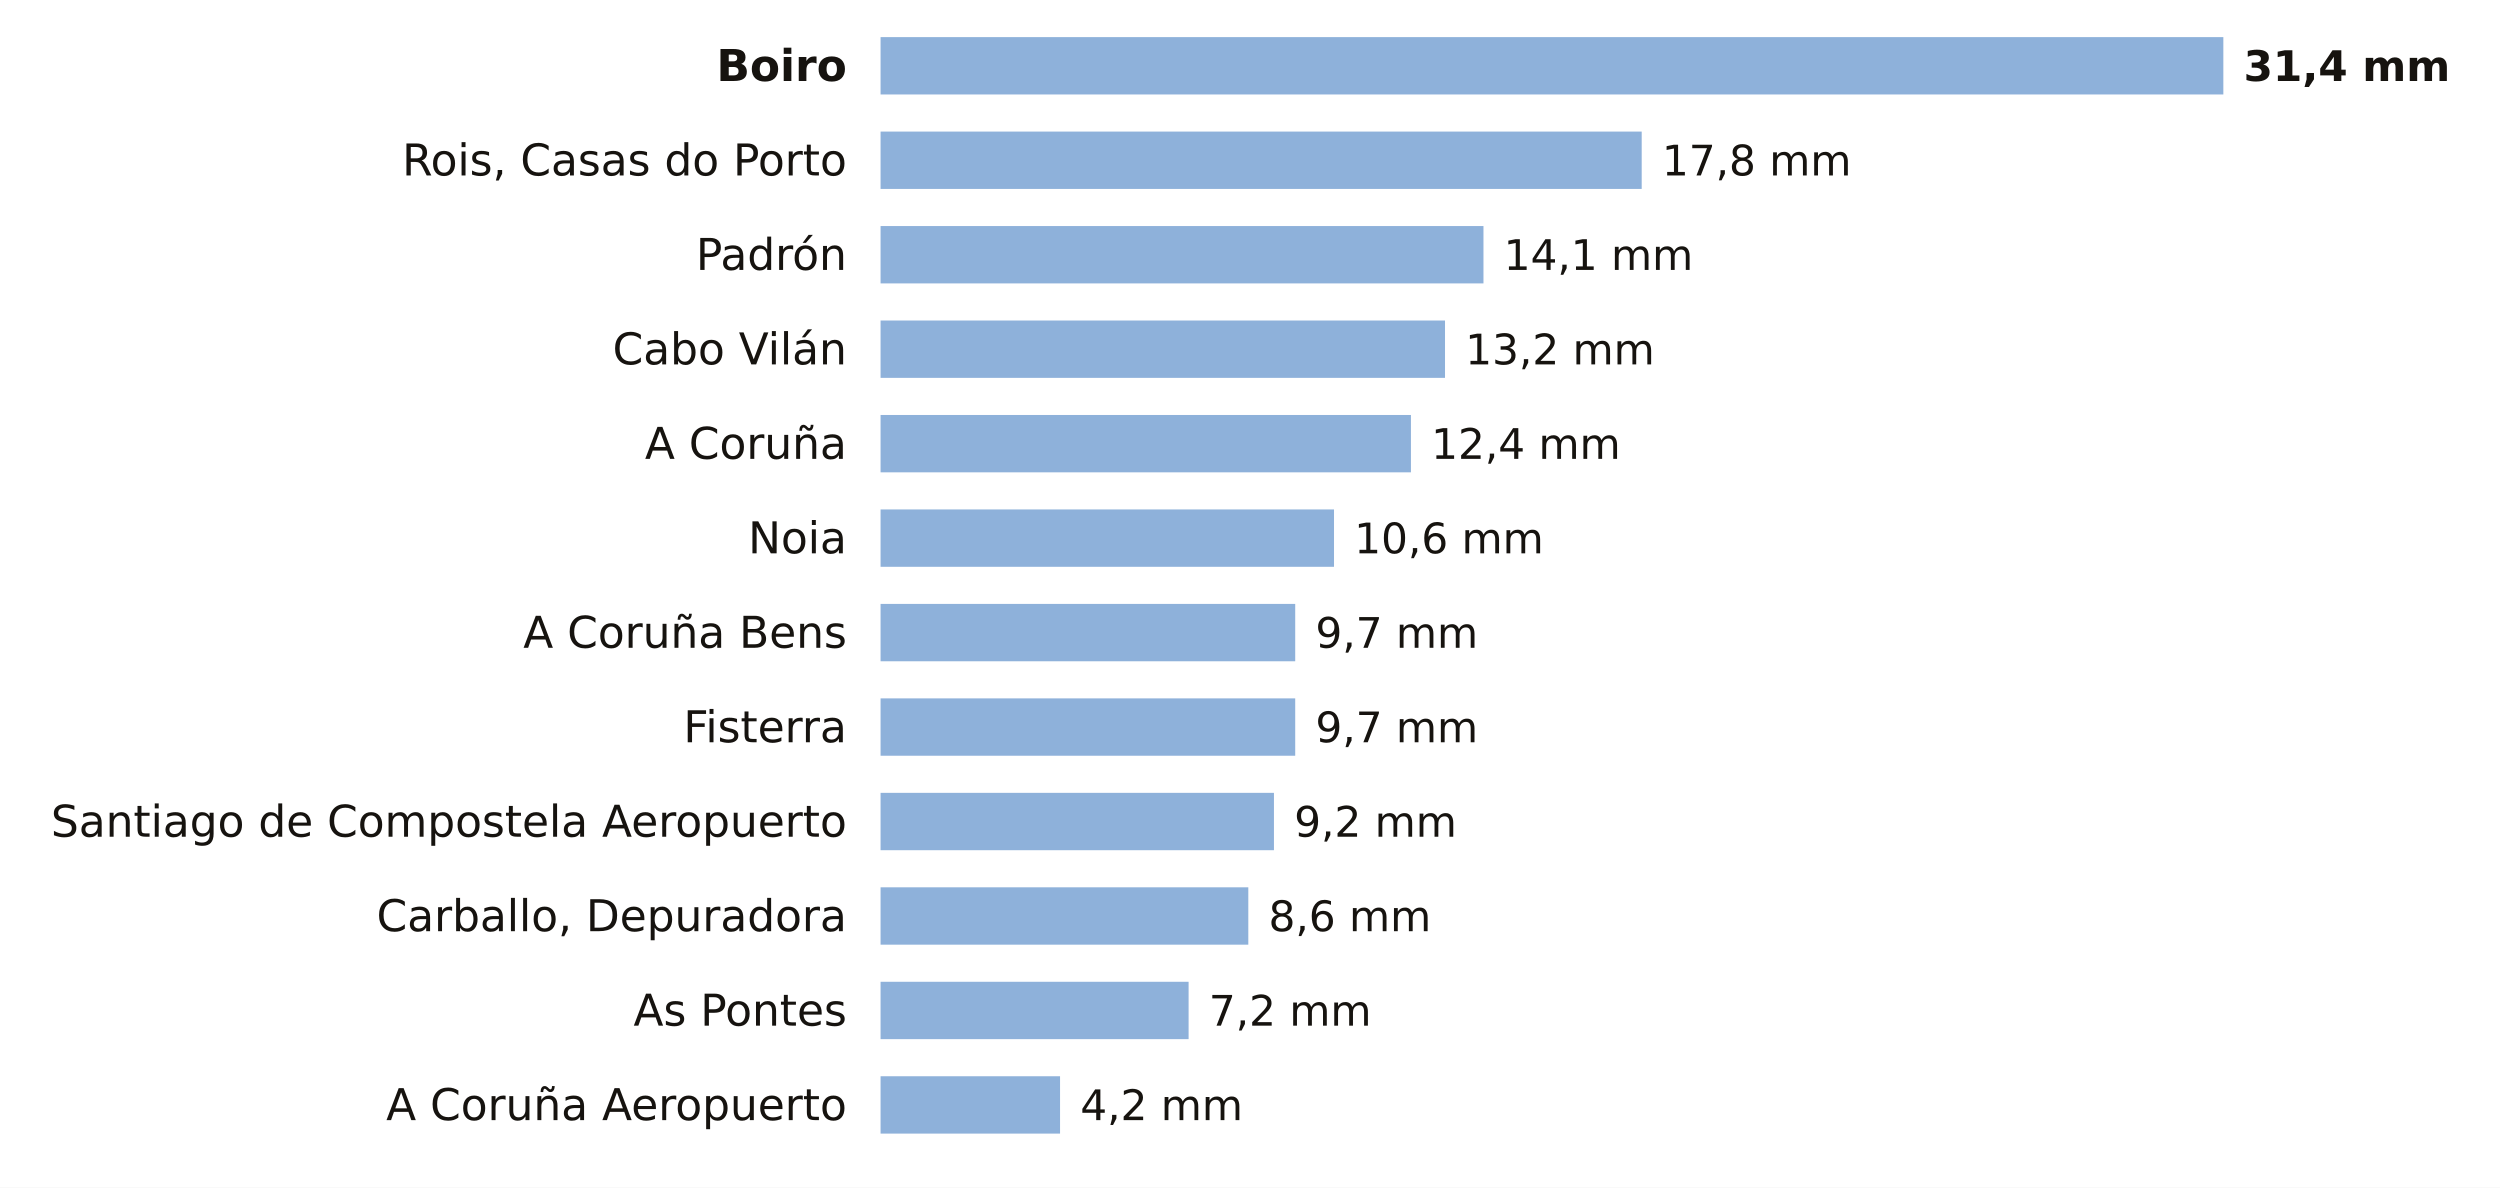
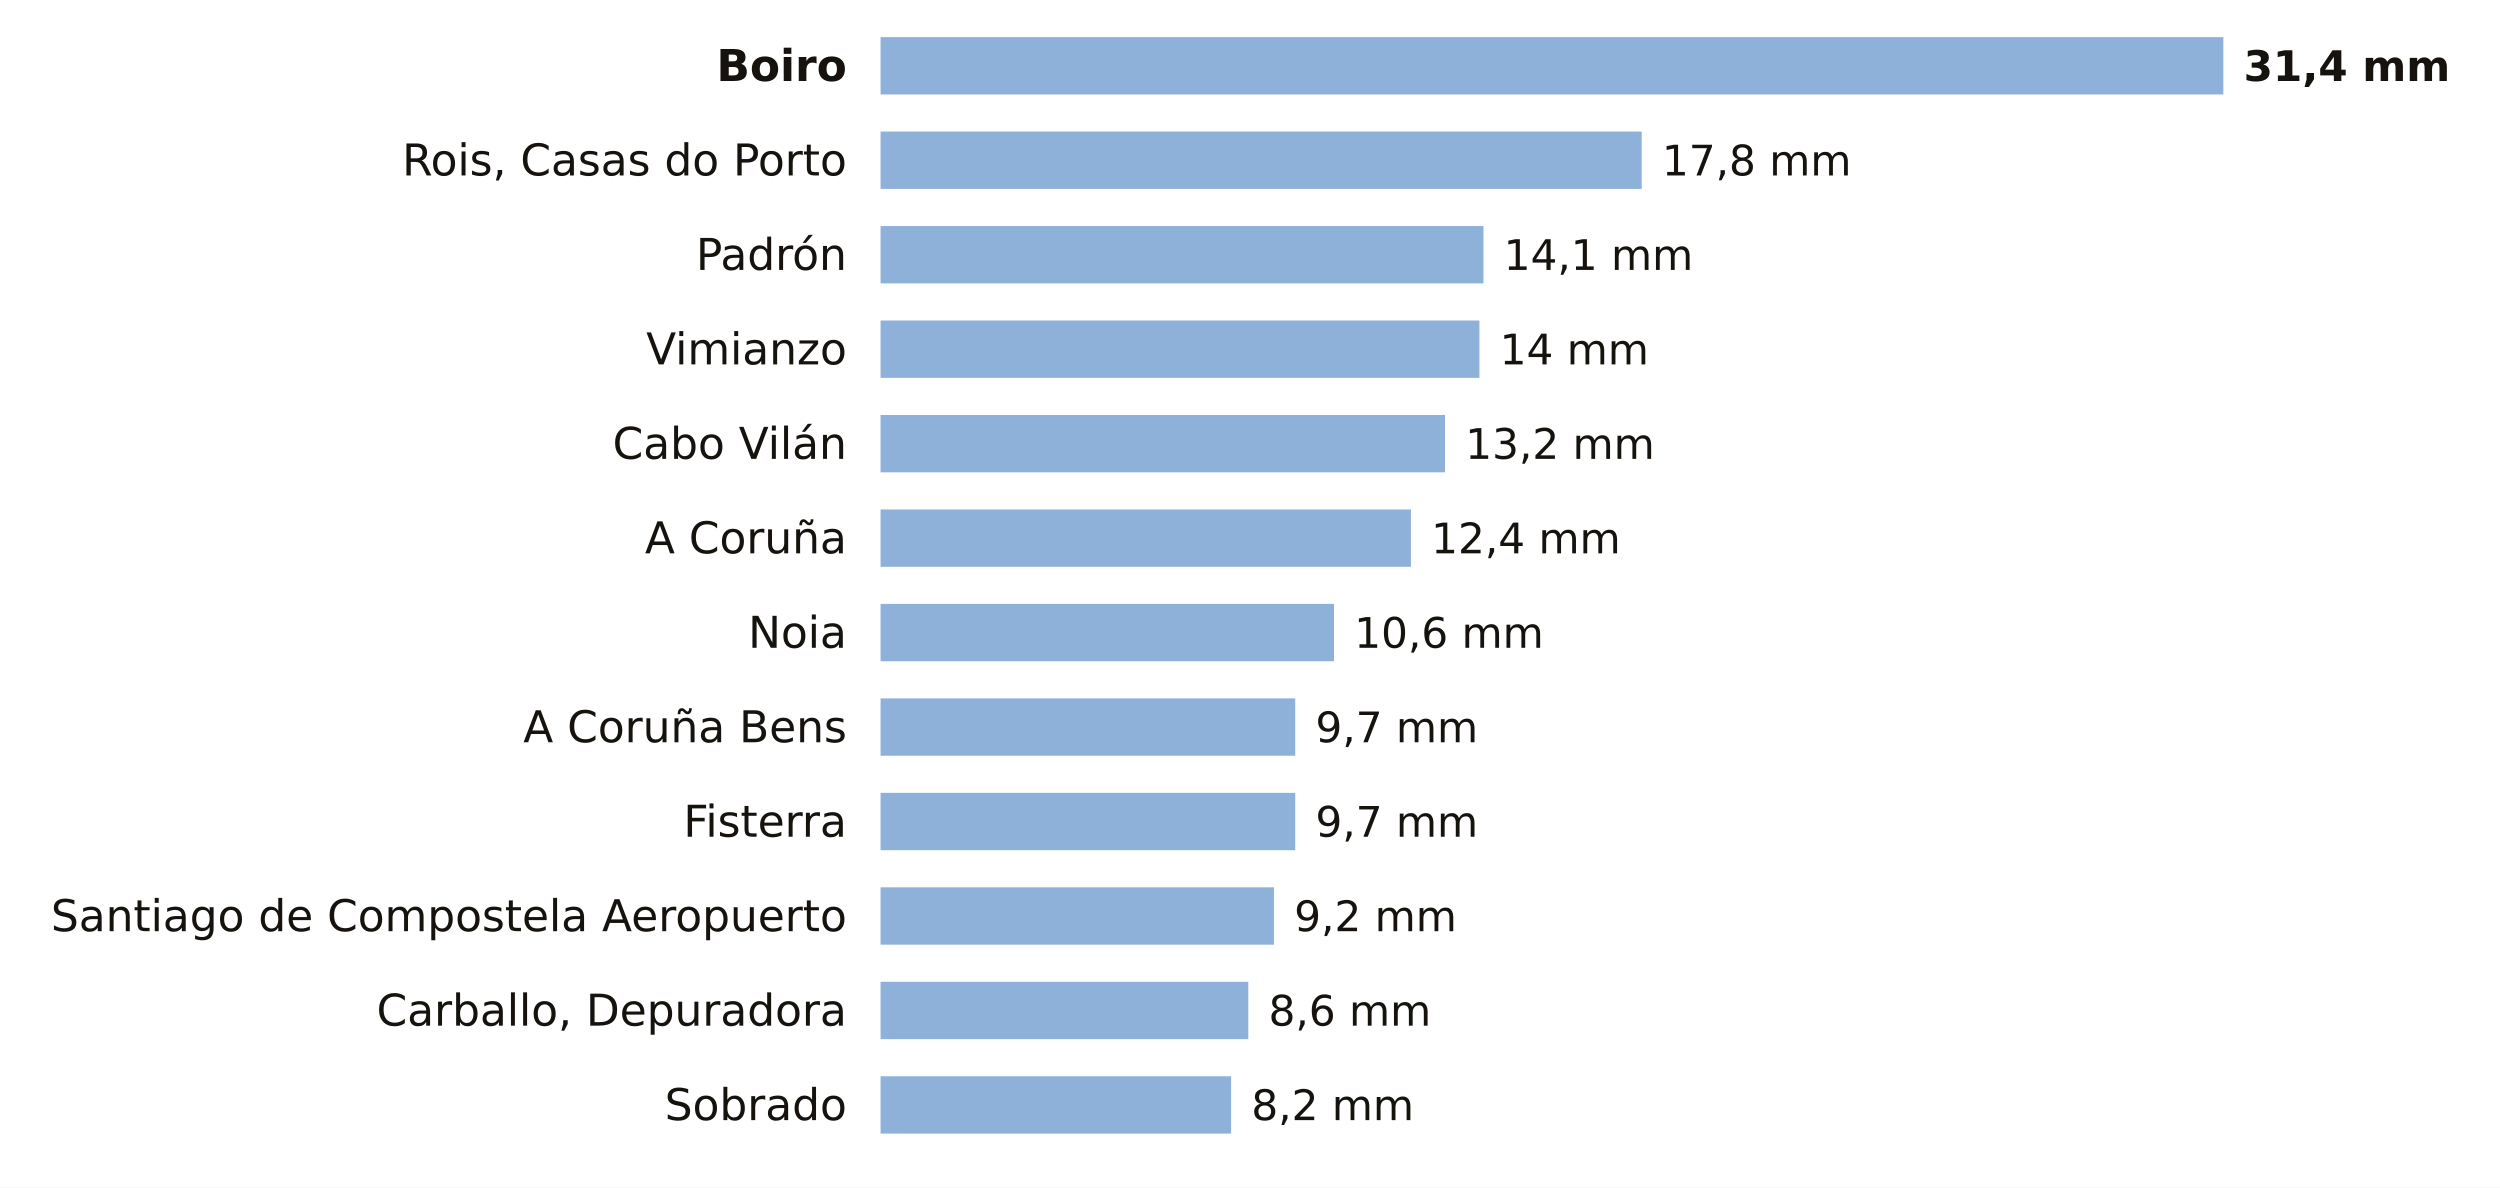
<svg xmlns="http://www.w3.org/2000/svg" viewBox="0 0 741 352" width="741" height="352" role="img" aria-label="La lluvia de los últimos 7 días en las estaciones de AEMET de A Coruña">
  <rect width="741" height="352" fill="#FFFFFF" />
  <text x="251.0" y="24.0" font-size="13" fill="#16130F" text-anchor="end" font-weight="600" font-family="Public Sans, DejaVu Sans, Arial, sans-serif">Boiro</text>
  <rect x="261" y="11" width="398.0" height="17" fill="#8EB1DA" />
  <text x="665.0" y="24.0" font-size="12.5" fill="#16130F" text-anchor="start" font-weight="700" font-family="Public Sans, DejaVu Sans, Arial, sans-serif">31,4 mm</text>
  <text x="251.0" y="52.0" font-size="13" fill="#16130F" text-anchor="end" font-weight="400" font-family="Public Sans, DejaVu Sans, Arial, sans-serif">Rois, Casas do Porto</text>
  <rect x="261" y="39" width="225.6" height="17" fill="#8EB1DA" />
  <text x="492.6" y="52.0" font-size="12.5" fill="#16130F" text-anchor="start" font-weight="500" font-family="Public Sans, DejaVu Sans, Arial, sans-serif">17,8 mm</text>
  <text x="251.0" y="80.0" font-size="13" fill="#16130F" text-anchor="end" font-weight="400" font-family="Public Sans, DejaVu Sans, Arial, sans-serif">Padrón</text>
  <rect x="261" y="67" width="178.7" height="17" fill="#8EB1DA" />
  <text x="445.7" y="80.0" font-size="12.5" fill="#16130F" text-anchor="start" font-weight="500" font-family="Public Sans, DejaVu Sans, Arial, sans-serif">14,1 mm</text>
-   <text x="251.0" y="108.0" font-size="13" fill="#16130F" text-anchor="end" font-weight="400" font-family="Public Sans, DejaVu Sans, Arial, sans-serif">Cabo Vilán</text>
-   <rect x="261" y="95" width="167.3" height="17" fill="#8EB1DA" />
-   <text x="434.3" y="108.0" font-size="12.5" fill="#16130F" text-anchor="start" font-weight="500" font-family="Public Sans, DejaVu Sans, Arial, sans-serif">13,2 mm</text>
-   <text x="251.0" y="136.0" font-size="13" fill="#16130F" text-anchor="end" font-weight="400" font-family="Public Sans, DejaVu Sans, Arial, sans-serif">A Coruña</text>
-   <rect x="261" y="123" width="157.2" height="17" fill="#8EB1DA" />
-   <text x="424.2" y="136.0" font-size="12.5" fill="#16130F" text-anchor="start" font-weight="500" font-family="Public Sans, DejaVu Sans, Arial, sans-serif">12,4 mm</text>
-   <text x="251.0" y="164.0" font-size="13" fill="#16130F" text-anchor="end" font-weight="400" font-family="Public Sans, DejaVu Sans, Arial, sans-serif">Noia</text>
-   <rect x="261" y="151" width="134.4" height="17" fill="#8EB1DA" />
-   <text x="401.4" y="164.0" font-size="12.5" fill="#16130F" text-anchor="start" font-weight="500" font-family="Public Sans, DejaVu Sans, Arial, sans-serif">10,6 mm</text>
-   <text x="251.0" y="192.0" font-size="13" fill="#16130F" text-anchor="end" font-weight="400" font-family="Public Sans, DejaVu Sans, Arial, sans-serif">A Coruña Bens</text>
-   <rect x="261" y="179" width="122.9" height="17" fill="#8EB1DA" />
-   <text x="389.9" y="192.0" font-size="12.5" fill="#16130F" text-anchor="start" font-weight="500" font-family="Public Sans, DejaVu Sans, Arial, sans-serif">9,7 mm</text>
-   <text x="251.0" y="220.0" font-size="13" fill="#16130F" text-anchor="end" font-weight="400" font-family="Public Sans, DejaVu Sans, Arial, sans-serif">Fisterra</text>
+   <text x="251.0" y="108.0" font-size="13" fill="#16130F" text-anchor="end" font-weight="400" font-family="Public Sans, DejaVu Sans, Arial, sans-serif">Vimianzo</text>
+   <rect x="261" y="95" width="177.5" height="17" fill="#8EB1DA" />
+   <text x="444.5" y="108.0" font-size="12.5" fill="#16130F" text-anchor="start" font-weight="500" font-family="Public Sans, DejaVu Sans, Arial, sans-serif">14 mm</text>
+   <text x="251.0" y="136.0" font-size="13" fill="#16130F" text-anchor="end" font-weight="400" font-family="Public Sans, DejaVu Sans, Arial, sans-serif">Cabo Vilán</text>
+   <rect x="261" y="123" width="167.3" height="17" fill="#8EB1DA" />
+   <text x="434.3" y="136.0" font-size="12.5" fill="#16130F" text-anchor="start" font-weight="500" font-family="Public Sans, DejaVu Sans, Arial, sans-serif">13,2 mm</text>
+   <text x="251.0" y="164.0" font-size="13" fill="#16130F" text-anchor="end" font-weight="400" font-family="Public Sans, DejaVu Sans, Arial, sans-serif">A Coruña</text>
+   <rect x="261" y="151" width="157.2" height="17" fill="#8EB1DA" />
+   <text x="424.2" y="164.0" font-size="12.5" fill="#16130F" text-anchor="start" font-weight="500" font-family="Public Sans, DejaVu Sans, Arial, sans-serif">12,4 mm</text>
+   <text x="251.0" y="192.0" font-size="13" fill="#16130F" text-anchor="end" font-weight="400" font-family="Public Sans, DejaVu Sans, Arial, sans-serif">Noia</text>
+   <rect x="261" y="179" width="134.4" height="17" fill="#8EB1DA" />
+   <text x="401.4" y="192.0" font-size="12.5" fill="#16130F" text-anchor="start" font-weight="500" font-family="Public Sans, DejaVu Sans, Arial, sans-serif">10,6 mm</text>
+   <text x="251.0" y="220.0" font-size="13" fill="#16130F" text-anchor="end" font-weight="400" font-family="Public Sans, DejaVu Sans, Arial, sans-serif">A Coruña Bens</text>
  <rect x="261" y="207" width="122.9" height="17" fill="#8EB1DA" />
  <text x="389.9" y="220.0" font-size="12.5" fill="#16130F" text-anchor="start" font-weight="500" font-family="Public Sans, DejaVu Sans, Arial, sans-serif">9,7 mm</text>
-   <text x="251.0" y="248.0" font-size="13" fill="#16130F" text-anchor="end" font-weight="400" font-family="Public Sans, DejaVu Sans, Arial, sans-serif">Santiago de Compostela Aeropuerto</text>
-   <rect x="261" y="235" width="116.6" height="17" fill="#8EB1DA" />
-   <text x="383.6" y="248.0" font-size="12.5" fill="#16130F" text-anchor="start" font-weight="500" font-family="Public Sans, DejaVu Sans, Arial, sans-serif">9,2 mm</text>
-   <text x="251.0" y="276.0" font-size="13" fill="#16130F" text-anchor="end" font-weight="400" font-family="Public Sans, DejaVu Sans, Arial, sans-serif">Carballo, Depuradora</text>
-   <rect x="261" y="263" width="109.0" height="17" fill="#8EB1DA" />
-   <text x="376.0" y="276.0" font-size="12.5" fill="#16130F" text-anchor="start" font-weight="500" font-family="Public Sans, DejaVu Sans, Arial, sans-serif">8,6 mm</text>
-   <text x="251.0" y="304.0" font-size="13" fill="#16130F" text-anchor="end" font-weight="400" font-family="Public Sans, DejaVu Sans, Arial, sans-serif">As Pontes</text>
-   <rect x="261" y="291" width="91.3" height="17" fill="#8EB1DA" />
-   <text x="358.3" y="304.0" font-size="12.5" fill="#16130F" text-anchor="start" font-weight="500" font-family="Public Sans, DejaVu Sans, Arial, sans-serif">7,2 mm</text>
-   <text x="251.0" y="332.0" font-size="13" fill="#16130F" text-anchor="end" font-weight="400" font-family="Public Sans, DejaVu Sans, Arial, sans-serif">A Coruña Aeropuerto</text>
-   <rect x="261" y="319" width="53.2" height="17" fill="#8EB1DA" />
-   <text x="320.2" y="332.0" font-size="12.5" fill="#16130F" text-anchor="start" font-weight="500" font-family="Public Sans, DejaVu Sans, Arial, sans-serif">4,2 mm</text>
+   <text x="251.0" y="248.0" font-size="13" fill="#16130F" text-anchor="end" font-weight="400" font-family="Public Sans, DejaVu Sans, Arial, sans-serif">Fisterra</text>
+   <rect x="261" y="235" width="122.9" height="17" fill="#8EB1DA" />
+   <text x="389.9" y="248.0" font-size="12.5" fill="#16130F" text-anchor="start" font-weight="500" font-family="Public Sans, DejaVu Sans, Arial, sans-serif">9,7 mm</text>
+   <text x="251.0" y="276.0" font-size="13" fill="#16130F" text-anchor="end" font-weight="400" font-family="Public Sans, DejaVu Sans, Arial, sans-serif">Santiago de Compostela Aeropuerto</text>
+   <rect x="261" y="263" width="116.6" height="17" fill="#8EB1DA" />
+   <text x="383.6" y="276.0" font-size="12.5" fill="#16130F" text-anchor="start" font-weight="500" font-family="Public Sans, DejaVu Sans, Arial, sans-serif">9,2 mm</text>
+   <text x="251.0" y="304.0" font-size="13" fill="#16130F" text-anchor="end" font-weight="400" font-family="Public Sans, DejaVu Sans, Arial, sans-serif">Carballo, Depuradora</text>
+   <rect x="261" y="291" width="109.0" height="17" fill="#8EB1DA" />
+   <text x="376.0" y="304.0" font-size="12.5" fill="#16130F" text-anchor="start" font-weight="500" font-family="Public Sans, DejaVu Sans, Arial, sans-serif">8,6 mm</text>
+   <text x="251.0" y="332.0" font-size="13" fill="#16130F" text-anchor="end" font-weight="400" font-family="Public Sans, DejaVu Sans, Arial, sans-serif">Sobrado</text>
+   <rect x="261" y="319" width="103.9" height="17" fill="#8EB1DA" />
+   <text x="370.9" y="332.0" font-size="12.5" fill="#16130F" text-anchor="start" font-weight="500" font-family="Public Sans, DejaVu Sans, Arial, sans-serif">8,2 mm</text>
</svg>
